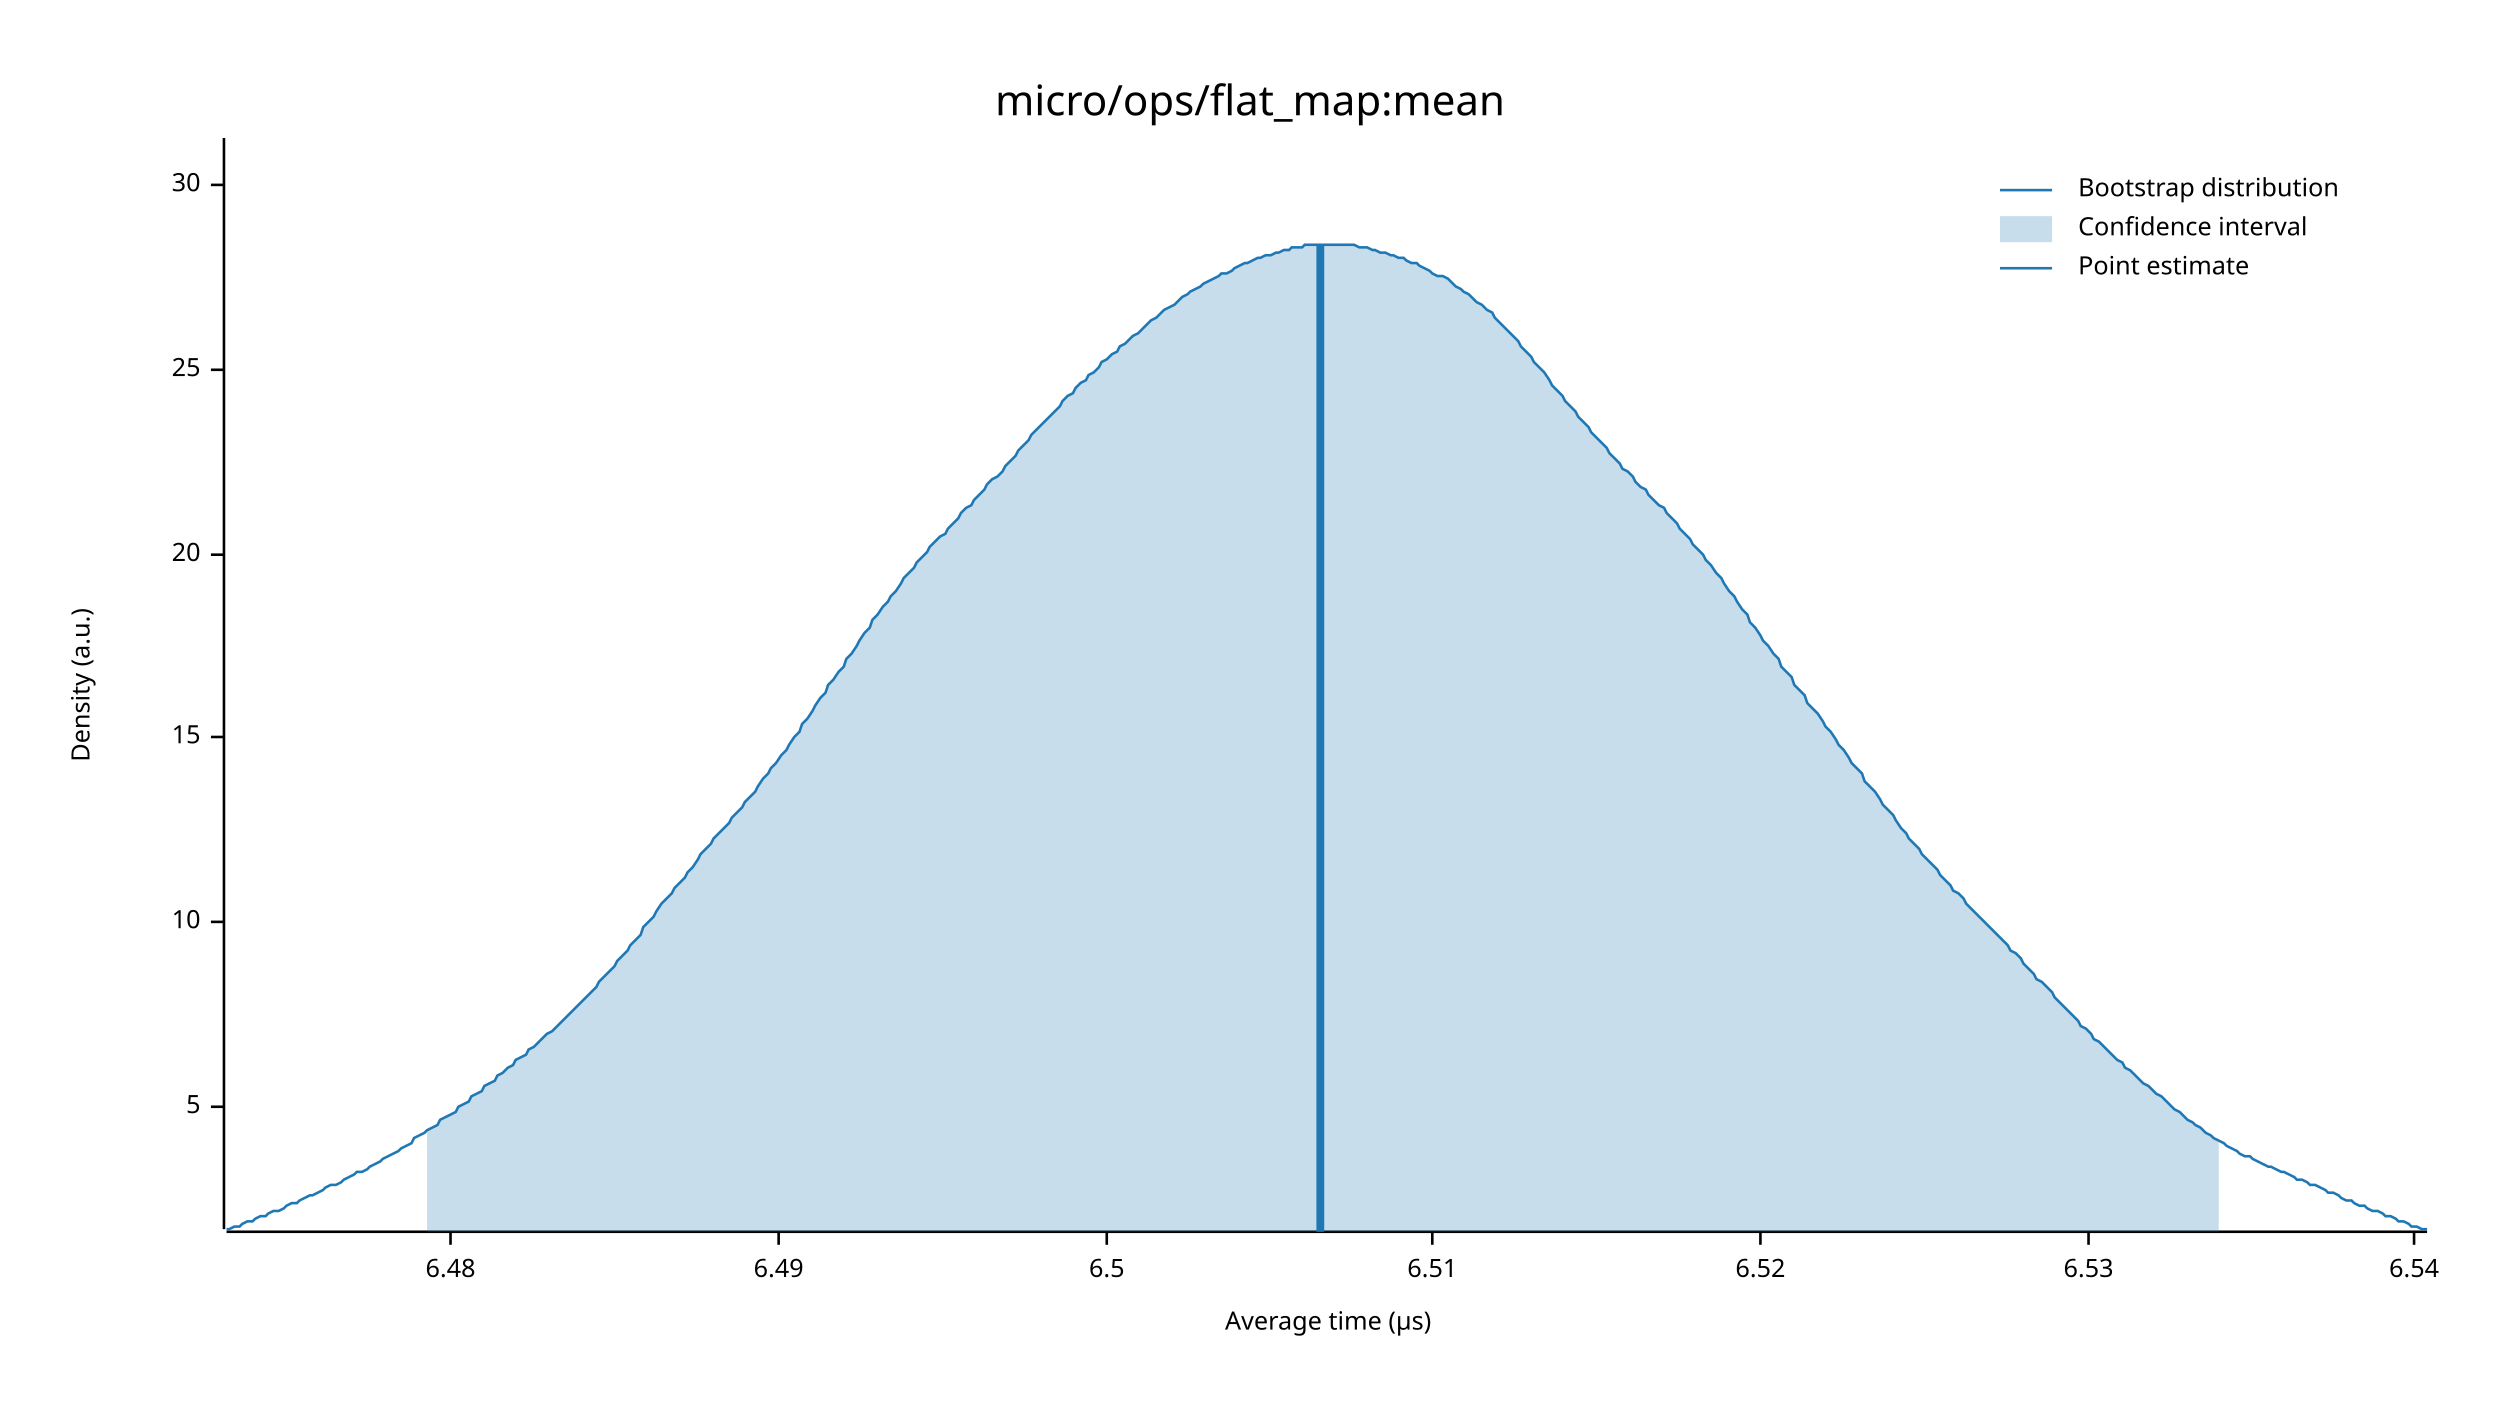
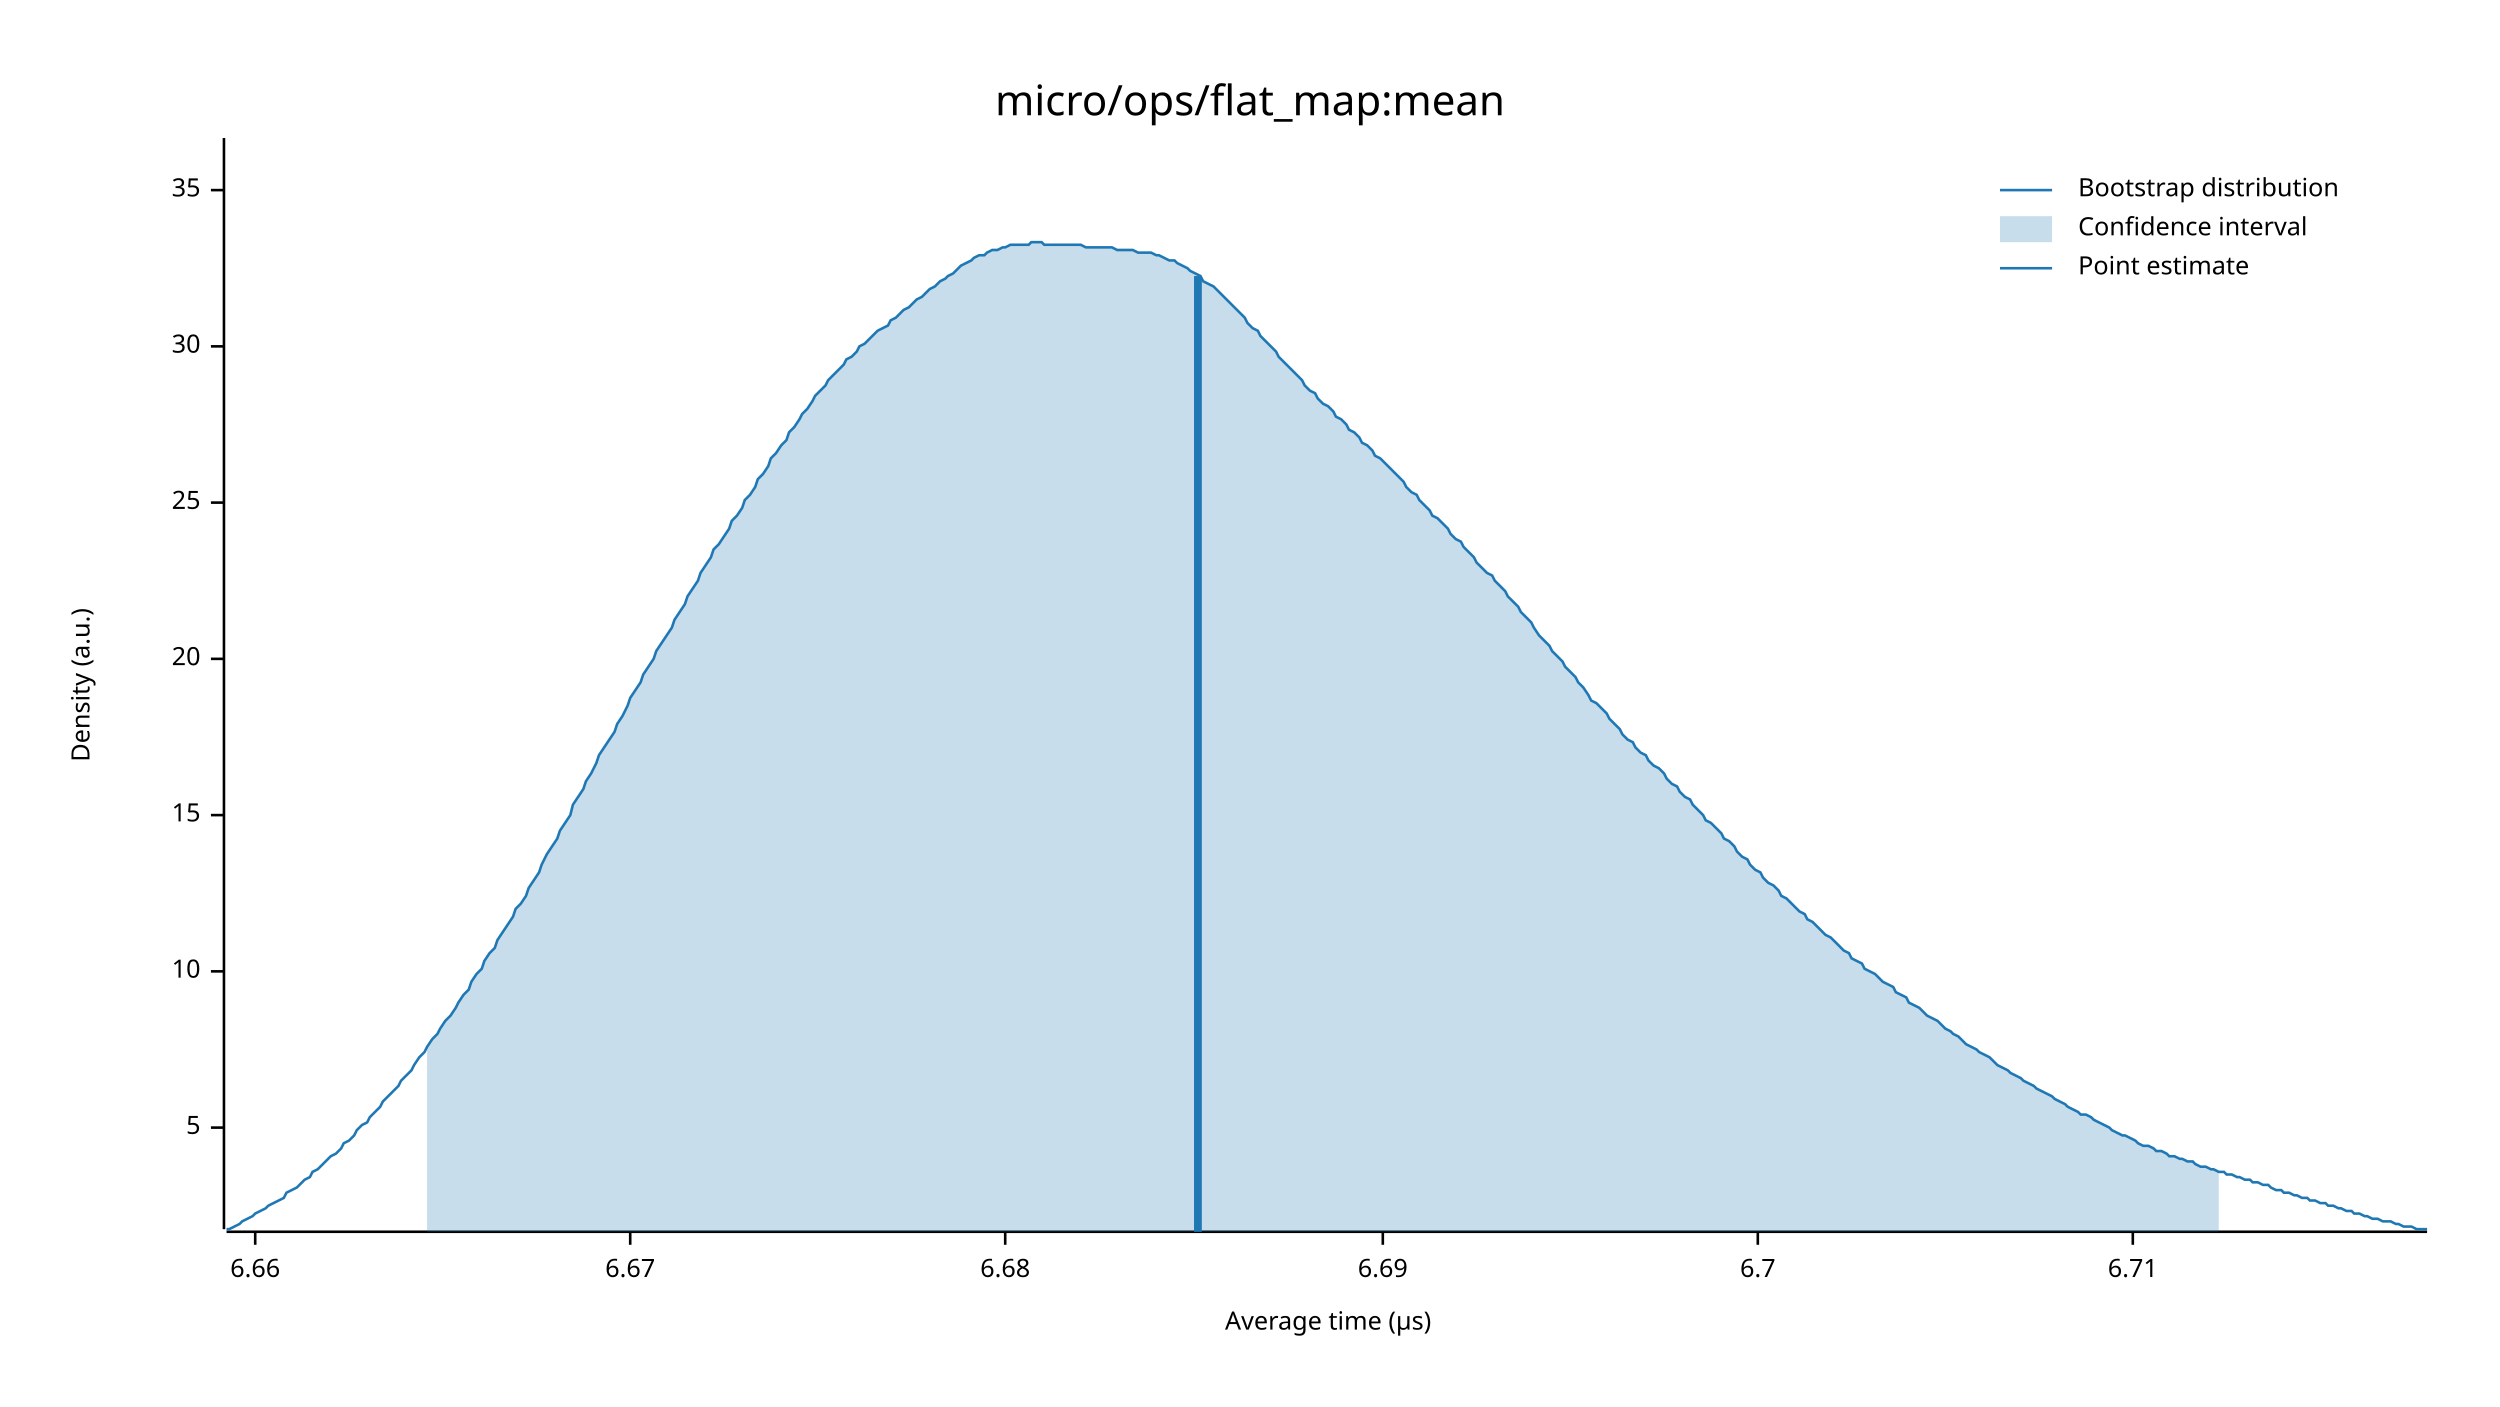
<svg xmlns="http://www.w3.org/2000/svg" width="960" height="540" viewBox="0 0 960 540">
  <text x="480" y="32" dy="0.76em" text-anchor="middle" font-family="sans-serif" font-size="16.129" opacity="1" fill="#000000">
micro/ops/flat_map:mean
</text>
  <text x="27" y="263" dy="0.76em" text-anchor="middle" font-family="sans-serif" font-size="9.677" opacity="1" fill="#000000" transform="rotate(270, 27, 263)">
Density (a.u.)
</text>
  <text x="510" y="513" dy="-0.5ex" text-anchor="middle" font-family="sans-serif" font-size="9.677" opacity="1" fill="#000000">
Average time (µs)
</text>
  <polyline fill="none" opacity="1" stroke="#000000" stroke-width="1" points="86,53 86,472 " />
-   <text x="77" y="425" dy="0.5ex" text-anchor="end" font-family="sans-serif" font-size="9.677" opacity="1" fill="#000000">
+   <text x="77" y="433" dy="0.5ex" text-anchor="end" font-family="sans-serif" font-size="9.677" opacity="1" fill="#000000">
5
</text>
-   <polyline fill="none" opacity="1" stroke="#000000" stroke-width="1" points="81,425 86,425 " />
-   <text x="77" y="354" dy="0.5ex" text-anchor="end" font-family="sans-serif" font-size="9.677" opacity="1" fill="#000000">
+   <polyline fill="none" opacity="1" stroke="#000000" stroke-width="1" points="81,433 86,433 " />
+   <text x="77" y="373" dy="0.5ex" text-anchor="end" font-family="sans-serif" font-size="9.677" opacity="1" fill="#000000">
10
</text>
-   <polyline fill="none" opacity="1" stroke="#000000" stroke-width="1" points="81,354 86,354 " />
-   <text x="77" y="283" dy="0.5ex" text-anchor="end" font-family="sans-serif" font-size="9.677" opacity="1" fill="#000000">
+   <polyline fill="none" opacity="1" stroke="#000000" stroke-width="1" points="81,373 86,373 " />
+   <text x="77" y="313" dy="0.5ex" text-anchor="end" font-family="sans-serif" font-size="9.677" opacity="1" fill="#000000">
15
</text>
-   <polyline fill="none" opacity="1" stroke="#000000" stroke-width="1" points="81,283 86,283 " />
-   <text x="77" y="213" dy="0.5ex" text-anchor="end" font-family="sans-serif" font-size="9.677" opacity="1" fill="#000000">
+   <polyline fill="none" opacity="1" stroke="#000000" stroke-width="1" points="81,313 86,313 " />
+   <text x="77" y="253" dy="0.5ex" text-anchor="end" font-family="sans-serif" font-size="9.677" opacity="1" fill="#000000">
20
</text>
-   <polyline fill="none" opacity="1" stroke="#000000" stroke-width="1" points="81,213 86,213 " />
-   <text x="77" y="142" dy="0.5ex" text-anchor="end" font-family="sans-serif" font-size="9.677" opacity="1" fill="#000000">
+   <polyline fill="none" opacity="1" stroke="#000000" stroke-width="1" points="81,253 86,253 " />
+   <text x="77" y="193" dy="0.5ex" text-anchor="end" font-family="sans-serif" font-size="9.677" opacity="1" fill="#000000">
25
</text>
-   <polyline fill="none" opacity="1" stroke="#000000" stroke-width="1" points="81,142 86,142 " />
-   <text x="77" y="71" dy="0.5ex" text-anchor="end" font-family="sans-serif" font-size="9.677" opacity="1" fill="#000000">
+   <polyline fill="none" opacity="1" stroke="#000000" stroke-width="1" points="81,193 86,193 " />
+   <text x="77" y="133" dy="0.5ex" text-anchor="end" font-family="sans-serif" font-size="9.677" opacity="1" fill="#000000">
30
</text>
-   <polyline fill="none" opacity="1" stroke="#000000" stroke-width="1" points="81,71 86,71 " />
+   <polyline fill="none" opacity="1" stroke="#000000" stroke-width="1" points="81,133 86,133 " />
+   <text x="77" y="73" dy="0.5ex" text-anchor="end" font-family="sans-serif" font-size="9.677" opacity="1" fill="#000000">
+ 35
+ </text>
+   <polyline fill="none" opacity="1" stroke="#000000" stroke-width="1" points="81,73 86,73 " />
  <polyline fill="none" opacity="1" stroke="#000000" stroke-width="1" points="87,473 932,473 " />
-   <text x="173" y="483" dy="0.76em" text-anchor="middle" font-family="sans-serif" font-size="9.677" opacity="1" fill="#000000">
- 6.48
+   <text x="98" y="483" dy="0.76em" text-anchor="middle" font-family="sans-serif" font-size="9.677" opacity="1" fill="#000000">
+ 6.66
</text>
-   <polyline fill="none" opacity="1" stroke="#000000" stroke-width="1" points="173,473 173,478 " />
-   <text x="299" y="483" dy="0.76em" text-anchor="middle" font-family="sans-serif" font-size="9.677" opacity="1" fill="#000000">
- 6.49
+   <polyline fill="none" opacity="1" stroke="#000000" stroke-width="1" points="98,473 98,478 " />
+   <text x="242" y="483" dy="0.76em" text-anchor="middle" font-family="sans-serif" font-size="9.677" opacity="1" fill="#000000">
+ 6.67
</text>
-   <polyline fill="none" opacity="1" stroke="#000000" stroke-width="1" points="299,473 299,478 " />
-   <text x="425" y="483" dy="0.76em" text-anchor="middle" font-family="sans-serif" font-size="9.677" opacity="1" fill="#000000">
- 6.5
+   <polyline fill="none" opacity="1" stroke="#000000" stroke-width="1" points="242,473 242,478 " />
+   <text x="386" y="483" dy="0.76em" text-anchor="middle" font-family="sans-serif" font-size="9.677" opacity="1" fill="#000000">
+ 6.68
</text>
-   <polyline fill="none" opacity="1" stroke="#000000" stroke-width="1" points="425,473 425,478 " />
-   <text x="550" y="483" dy="0.76em" text-anchor="middle" font-family="sans-serif" font-size="9.677" opacity="1" fill="#000000">
- 6.51
+   <polyline fill="none" opacity="1" stroke="#000000" stroke-width="1" points="386,473 386,478 " />
+   <text x="531" y="483" dy="0.76em" text-anchor="middle" font-family="sans-serif" font-size="9.677" opacity="1" fill="#000000">
+ 6.69
</text>
-   <polyline fill="none" opacity="1" stroke="#000000" stroke-width="1" points="550,473 550,478 " />
-   <text x="676" y="483" dy="0.76em" text-anchor="middle" font-family="sans-serif" font-size="9.677" opacity="1" fill="#000000">
- 6.52
+   <polyline fill="none" opacity="1" stroke="#000000" stroke-width="1" points="531,473 531,478 " />
+   <text x="675" y="483" dy="0.76em" text-anchor="middle" font-family="sans-serif" font-size="9.677" opacity="1" fill="#000000">
+ 6.7
</text>
-   <polyline fill="none" opacity="1" stroke="#000000" stroke-width="1" points="676,473 676,478 " />
-   <text x="802" y="483" dy="0.76em" text-anchor="middle" font-family="sans-serif" font-size="9.677" opacity="1" fill="#000000">
- 6.53
+   <polyline fill="none" opacity="1" stroke="#000000" stroke-width="1" points="675,473 675,478 " />
+   <text x="819" y="483" dy="0.76em" text-anchor="middle" font-family="sans-serif" font-size="9.677" opacity="1" fill="#000000">
+ 6.71
</text>
-   <polyline fill="none" opacity="1" stroke="#000000" stroke-width="1" points="802,473 802,478 " />
-   <text x="927" y="483" dy="0.76em" text-anchor="middle" font-family="sans-serif" font-size="9.677" opacity="1" fill="#000000">
- 6.54
- </text>
-   <polyline fill="none" opacity="1" stroke="#000000" stroke-width="1" points="927,473 927,478 " />
-   <polyline fill="none" opacity="1" stroke="#1F78B4" stroke-width="1" points="87,472 88,472 90,471 92,471 93,470 95,469 97,469 98,468 100,467 102,467 103,466 105,465 107,465 109,464 110,463 112,462 114,462 115,461 117,460 119,459 120,459 122,458 124,457 125,456 127,455 129,455 131,454 132,453 134,452 136,451 137,450 139,450 141,449 142,448 144,447 146,446 147,445 149,444 151,443 153,442 154,441 156,440 158,439 159,437 161,436 163,435 164,434 166,433 168,432 169,430 171,429 173,428 175,427 176,425 178,424 180,423 181,421 183,420 185,419 186,417 188,416 190,415 191,413 193,412 195,410 197,409 198,407 200,406 202,405 203,403 205,402 207,400 208,399 210,397 212,396 214,394 215,393 217,391 219,389 220,388 222,386 224,384 225,383 227,381 229,379 230,377 232,375 234,373 236,371 237,369 239,367 241,365 242,363 244,361 246,359 247,356 249,354 251,352 252,350 254,347 256,345 258,343 259,341 261,339 263,337 264,335 266,333 268,330 269,328 271,326 273,324 274,322 276,320 278,318 280,316 281,314 283,312 285,310 286,308 288,306 290,304 291,302 293,299 295,297 296,295 298,293 300,290 302,288 303,286 305,283 307,281 308,278 310,276 312,273 313,271 315,268 317,266 318,263 320,261 322,258 324,256 325,253 327,251 329,248 330,246 332,243 334,241 335,238 337,236 339,233 341,231 342,229 344,227 346,224 347,222 349,220 351,218 352,216 354,214 356,212 357,210 359,208 361,206 363,205 364,203 366,201 368,199 369,197 371,195 373,194 374,192 376,190 378,188 379,186 381,184 383,183 385,181 386,179 388,177 390,175 391,173 393,171 395,169 396,167 398,165 400,163 401,162 403,160 405,158 407,156 408,154 410,152 412,151 413,149 415,147 417,146 418,144 420,143 422,141 423,139 425,138 427,136 429,135 430,133 432,132 434,130 435,129 437,128 439,126 440,125 442,123 444,122 445,121 447,119 449,118 451,117 452,116 454,114 456,113 457,112 459,111 461,110 462,109 464,108 466,107 468,106 469,105 471,105 473,104 474,103 476,102 478,101 479,101 481,100 483,99 484,99 486,98 488,98 490,97 491,97 493,96 495,96 496,95 498,95 500,95 501,94 503,94 505,94 506,94 508,94 510,94 512,94 513,94 515,94 517,94 518,94 520,94 522,95 523,95 525,95 527,96 528,96 530,97 532,97 534,98 535,98 537,99 539,99 540,100 542,101 544,101 545,102 547,103 549,104 550,105 552,106 554,106 556,107 557,108 559,110 561,111 562,112 564,113 566,115 567,116 569,117 571,119 573,120 574,122 576,124 578,126 579,127 581,129 583,131 584,133 586,135 588,137 589,139 591,141 593,143 595,146 596,148 598,150 600,152 601,154 603,156 605,158 606,160 608,162 610,164 611,166 613,168 615,170 617,172 618,174 620,176 622,178 623,180 625,181 627,183 628,185 630,187 632,188 633,190 635,192 637,194 639,195 640,197 642,199 644,201 645,203 647,205 649,207 650,209 652,211 654,213 655,215 657,217 659,220 661,222 662,224 664,227 666,229 667,231 669,234 671,236 672,239 674,241 676,244 677,246 679,248 681,251 683,253 684,256 686,258 688,260 689,263 691,265 693,267 694,270 696,272 698,274 700,277 701,279 703,281 705,284 706,286 708,288 710,291 711,293 713,295 715,297 716,300 718,302 720,304 722,307 723,309 725,311 727,313 728,315 730,318 732,320 733,322 735,324 737,326 738,328 740,330 742,332 744,334 745,336 747,338 749,340 750,342 752,343 754,345 755,347 757,349 759,351 760,352 762,354 764,356 766,358 767,359 769,361 771,363 772,365 774,366 776,368 777,370 779,372 781,374 782,376 784,377 786,379 788,381 789,383 791,385 793,387 794,388 796,390 798,392 799,394 801,395 803,397 804,399 806,400 808,402 810,404 811,405 813,407 815,408 816,410 818,411 820,413 821,414 823,416 825,417 827,419 828,420 830,421 832,423 833,424 835,426 837,427 838,428 840,430 842,431 843,432 845,433 847,435 849,436 850,437 852,438 854,439 855,440 857,441 859,442 860,443 862,444 864,444 865,445 867,446 869,447 871,448 872,448 874,449 876,450 877,450 879,451 881,452 882,453 884,453 886,454 887,455 889,455 891,456 893,457 894,458 896,458 898,459 899,460 901,461 903,461 904,462 906,463 908,463 909,464 911,465 913,465 915,466 916,467 918,467 920,468 921,469 923,469 925,470 926,471 928,471 930,472 932,472 " />
-   <polygon opacity="0.25" fill="#1F78B4" points="164,434 166,433 168,432 169,430 171,429 173,428 175,427 176,425 178,424 180,423 181,421 183,420 185,419 186,417 188,416 190,415 191,413 193,412 195,410 197,409 198,407 200,406 202,405 203,403 205,402 207,400 208,399 210,397 212,396 214,394 215,393 217,391 219,389 220,388 222,386 224,384 225,383 227,381 229,379 230,377 232,375 234,373 236,371 237,369 239,367 241,365 242,363 244,361 246,359 247,356 249,354 251,352 252,350 254,347 256,345 258,343 259,341 261,339 263,337 264,335 266,333 268,330 269,328 271,326 273,324 274,322 276,320 278,318 280,316 281,314 283,312 285,310 286,308 288,306 290,304 291,302 293,299 295,297 296,295 298,293 300,290 302,288 303,286 305,283 307,281 308,278 310,276 312,273 313,271 315,268 317,266 318,263 320,261 322,258 324,256 325,253 327,251 329,248 330,246 332,243 334,241 335,238 337,236 339,233 341,231 342,229 344,227 346,224 347,222 349,220 351,218 352,216 354,214 356,212 357,210 359,208 361,206 363,205 364,203 366,201 368,199 369,197 371,195 373,194 374,192 376,190 378,188 379,186 381,184 383,183 385,181 386,179 388,177 390,175 391,173 393,171 395,169 396,167 398,165 400,163 401,162 403,160 405,158 407,156 408,154 410,152 412,151 413,149 415,147 417,146 418,144 420,143 422,141 423,139 425,138 427,136 429,135 430,133 432,132 434,130 435,129 437,128 439,126 440,125 442,123 444,122 445,121 447,119 449,118 451,117 452,116 454,114 456,113 457,112 459,111 461,110 462,109 464,108 466,107 468,106 469,105 471,105 473,104 474,103 476,102 478,101 479,101 481,100 483,99 484,99 486,98 488,98 490,97 491,97 493,96 495,96 496,95 498,95 500,95 501,94 503,94 505,94 506,94 508,94 510,94 512,94 513,94 515,94 517,94 518,94 520,94 522,95 523,95 525,95 527,96 528,96 530,97 532,97 534,98 535,98 537,99 539,99 540,100 542,101 544,101 545,102 547,103 549,104 550,105 552,106 554,106 556,107 557,108 559,110 561,111 562,112 564,113 566,115 567,116 569,117 571,119 573,120 574,122 576,124 578,126 579,127 581,129 583,131 584,133 586,135 588,137 589,139 591,141 593,143 595,146 596,148 598,150 600,152 601,154 603,156 605,158 606,160 608,162 610,164 611,166 613,168 615,170 617,172 618,174 620,176 622,178 623,180 625,181 627,183 628,185 630,187 632,188 633,190 635,192 637,194 639,195 640,197 642,199 644,201 645,203 647,205 649,207 650,209 652,211 654,213 655,215 657,217 659,220 661,222 662,224 664,227 666,229 667,231 669,234 671,236 672,239 674,241 676,244 677,246 679,248 681,251 683,253 684,256 686,258 688,260 689,263 691,265 693,267 694,270 696,272 698,274 700,277 701,279 703,281 705,284 706,286 708,288 710,291 711,293 713,295 715,297 716,300 718,302 720,304 722,307 723,309 725,311 727,313 728,315 730,318 732,320 733,322 735,324 737,326 738,328 740,330 742,332 744,334 745,336 747,338 749,340 750,342 752,343 754,345 755,347 757,349 759,351 760,352 762,354 764,356 766,358 767,359 769,361 771,363 772,365 774,366 776,368 777,370 779,372 781,374 782,376 784,377 786,379 788,381 789,383 791,385 793,387 794,388 796,390 798,392 799,394 801,395 803,397 804,399 806,400 808,402 810,404 811,405 813,407 815,408 816,410 818,411 820,413 821,414 823,416 825,417 827,419 828,420 830,421 832,423 833,424 835,426 837,427 838,428 840,430 842,431 843,432 845,433 847,435 849,436 850,437 852,438 852,473 164,473 " />
-   <polyline fill="none" opacity="1" stroke="#1F78B4" stroke-width="3" points="507,473 507,94 " />
+   <polyline fill="none" opacity="1" stroke="#000000" stroke-width="1" points="819,473 819,478 " />
+   <polyline fill="none" opacity="1" stroke="#1F78B4" stroke-width="1" points="87,472 88,472 90,471 92,470 93,469 95,468 97,467 98,466 100,465 102,464 103,463 105,462 107,461 109,460 110,458 112,457 114,456 115,455 117,453 119,452 120,450 122,449 124,447 125,446 127,444 129,443 131,441 132,439 134,438 136,436 137,434 139,432 141,431 142,429 144,427 146,425 147,423 149,421 151,419 153,417 154,415 156,413 158,411 159,409 161,406 163,404 164,402 166,399 168,397 169,395 171,392 173,390 175,387 176,385 178,382 180,380 181,377 183,374 185,372 186,369 188,366 190,364 191,361 193,358 195,355 197,352 198,349 200,347 202,344 203,341 205,338 207,335 208,332 210,328 212,325 214,322 215,319 217,316 219,313 220,309 222,306 224,303 225,300 227,297 229,293 230,290 232,287 234,284 236,281 237,278 239,275 241,271 242,268 244,265 246,262 247,259 249,256 251,253 252,250 254,247 256,244 258,241 259,238 261,235 263,232 264,229 266,226 268,223 269,220 271,217 273,214 274,211 276,209 278,206 280,203 281,200 283,198 285,195 286,192 288,190 290,187 291,184 293,182 295,179 296,176 298,174 300,171 302,169 303,166 305,164 307,161 308,159 310,157 312,154 313,152 315,150 317,148 318,146 320,144 322,142 324,140 325,138 327,137 329,135 330,133 332,132 334,130 335,129 337,127 339,126 341,125 342,123 344,122 346,120 347,119 349,118 351,116 352,115 354,114 356,112 357,111 359,110 361,108 363,107 364,106 366,105 368,103 369,102 371,101 373,100 374,99 376,98 378,98 379,97 381,96 383,96 385,95 386,95 388,94 390,94 391,94 393,94 395,94 396,93 398,93 400,93 401,94 403,94 405,94 407,94 408,94 410,94 412,94 413,94 415,94 417,95 418,95 420,95 422,95 423,95 425,95 427,95 429,96 430,96 432,96 434,96 435,96 437,97 439,97 440,97 442,97 444,98 445,98 447,99 449,100 451,100 452,101 454,102 456,103 457,104 459,105 461,106 462,108 464,109 466,110 468,112 469,113 471,115 473,117 474,118 476,120 478,122 479,124 481,126 483,127 484,129 486,131 488,133 490,135 491,137 493,139 495,141 496,142 498,144 500,146 501,148 503,150 505,151 506,153 508,155 510,156 512,158 513,160 515,161 517,163 518,165 520,166 522,168 523,170 525,171 527,173 528,175 530,176 532,178 534,180 535,181 537,183 539,185 540,187 542,189 544,190 545,192 547,194 549,196 550,198 552,199 554,201 556,203 557,205 559,207 561,208 562,210 564,212 566,214 567,216 569,218 571,220 573,221 574,223 576,225 578,227 579,229 581,231 583,233 584,235 586,237 588,239 589,241 591,244 593,246 595,248 596,250 598,252 600,254 601,256 603,258 605,260 606,262 608,264 610,267 611,269 613,270 615,272 617,274 618,276 620,278 622,280 623,282 625,284 627,285 628,287 630,289 632,290 633,292 635,294 637,295 639,297 640,299 642,301 644,302 645,304 647,306 649,307 650,309 652,311 654,313 655,315 657,316 659,318 661,320 662,322 664,323 666,325 667,327 669,329 671,330 672,332 674,334 676,335 677,337 679,339 681,340 683,342 684,344 686,345 688,347 689,348 691,350 693,351 694,353 696,354 698,356 700,358 701,359 703,360 705,362 706,363 708,365 710,366 711,368 713,369 715,370 716,372 718,373 720,374 722,376 723,377 725,378 727,379 728,381 730,382 732,383 733,385 735,386 737,387 738,388 740,390 742,391 744,392 745,393 747,395 749,396 750,397 752,398 754,400 755,401 757,402 759,403 760,404 762,405 764,406 766,408 767,409 769,410 771,411 772,412 774,413 776,414 777,415 779,416 781,417 782,418 784,419 786,420 788,421 789,422 791,423 793,424 794,425 796,426 798,427 799,428 801,428 803,429 804,430 806,431 808,432 810,433 811,434 813,435 815,436 816,436 818,437 820,438 821,439 823,440 825,440 827,441 828,442 830,442 832,443 833,444 835,444 837,445 838,445 840,446 842,446 843,447 845,448 847,448 849,449 850,449 852,450 854,450 855,451 857,451 859,452 860,452 862,453 864,453 865,454 867,454 869,455 871,455 872,456 874,457 876,457 877,458 879,458 881,459 882,459 884,460 886,460 887,461 889,461 891,462 893,462 894,463 896,463 898,464 899,464 901,465 903,465 904,466 906,466 908,467 909,467 911,468 913,468 915,469 916,469 918,469 920,470 921,470 923,471 925,471 926,471 928,472 930,472 932,472 " />
+   <polygon opacity="0.25" fill="#1F78B4" points="164,402 166,399 168,397 169,395 171,392 173,390 175,387 176,385 178,382 180,380 181,377 183,374 185,372 186,369 188,366 190,364 191,361 193,358 195,355 197,352 198,349 200,347 202,344 203,341 205,338 207,335 208,332 210,328 212,325 214,322 215,319 217,316 219,313 220,309 222,306 224,303 225,300 227,297 229,293 230,290 232,287 234,284 236,281 237,278 239,275 241,271 242,268 244,265 246,262 247,259 249,256 251,253 252,250 254,247 256,244 258,241 259,238 261,235 263,232 264,229 266,226 268,223 269,220 271,217 273,214 274,211 276,209 278,206 280,203 281,200 283,198 285,195 286,192 288,190 290,187 291,184 293,182 295,179 296,176 298,174 300,171 302,169 303,166 305,164 307,161 308,159 310,157 312,154 313,152 315,150 317,148 318,146 320,144 322,142 324,140 325,138 327,137 329,135 330,133 332,132 334,130 335,129 337,127 339,126 341,125 342,123 344,122 346,120 347,119 349,118 351,116 352,115 354,114 356,112 357,111 359,110 361,108 363,107 364,106 366,105 368,103 369,102 371,101 373,100 374,99 376,98 378,98 379,97 381,96 383,96 385,95 386,95 388,94 390,94 391,94 393,94 395,94 396,93 398,93 400,93 401,94 403,94 405,94 407,94 408,94 410,94 412,94 413,94 415,94 417,95 418,95 420,95 422,95 423,95 425,95 427,95 429,96 430,96 432,96 434,96 435,96 437,97 439,97 440,97 442,97 444,98 445,98 447,99 449,100 451,100 452,101 454,102 456,103 457,104 459,105 461,106 462,108 464,109 466,110 468,112 469,113 471,115 473,117 474,118 476,120 478,122 479,124 481,126 483,127 484,129 486,131 488,133 490,135 491,137 493,139 495,141 496,142 498,144 500,146 501,148 503,150 505,151 506,153 508,155 510,156 512,158 513,160 515,161 517,163 518,165 520,166 522,168 523,170 525,171 527,173 528,175 530,176 532,178 534,180 535,181 537,183 539,185 540,187 542,189 544,190 545,192 547,194 549,196 550,198 552,199 554,201 556,203 557,205 559,207 561,208 562,210 564,212 566,214 567,216 569,218 571,220 573,221 574,223 576,225 578,227 579,229 581,231 583,233 584,235 586,237 588,239 589,241 591,244 593,246 595,248 596,250 598,252 600,254 601,256 603,258 605,260 606,262 608,264 610,267 611,269 613,270 615,272 617,274 618,276 620,278 622,280 623,282 625,284 627,285 628,287 630,289 632,290 633,292 635,294 637,295 639,297 640,299 642,301 644,302 645,304 647,306 649,307 650,309 652,311 654,313 655,315 657,316 659,318 661,320 662,322 664,323 666,325 667,327 669,329 671,330 672,332 674,334 676,335 677,337 679,339 681,340 683,342 684,344 686,345 688,347 689,348 691,350 693,351 694,353 696,354 698,356 700,358 701,359 703,360 705,362 706,363 708,365 710,366 711,368 713,369 715,370 716,372 718,373 720,374 722,376 723,377 725,378 727,379 728,381 730,382 732,383 733,385 735,386 737,387 738,388 740,390 742,391 744,392 745,393 747,395 749,396 750,397 752,398 754,400 755,401 757,402 759,403 760,404 762,405 764,406 766,408 767,409 769,410 771,411 772,412 774,413 776,414 777,415 779,416 781,417 782,418 784,419 786,420 788,421 789,422 791,423 793,424 794,425 796,426 798,427 799,428 801,428 803,429 804,430 806,431 808,432 810,433 811,434 813,435 815,436 816,436 818,437 820,438 821,439 823,440 825,440 827,441 828,442 830,442 832,443 833,444 835,444 837,445 838,445 840,446 842,446 843,447 845,448 847,448 849,449 850,449 852,450 852,473 164,473 " />
+   <polyline fill="none" opacity="1" stroke="#1F78B4" stroke-width="3" points="460,473 460,106 " />
  <text x="798" y="68" dy="0.76em" text-anchor="start" font-family="sans-serif" font-size="9.677" opacity="1" fill="#000000">
Bootstrap distribution
</text>
  <text x="798" y="83" dy="0.76em" text-anchor="start" font-family="sans-serif" font-size="9.677" opacity="1" fill="#000000">
Confidence interval
</text>
  <text x="798" y="98" dy="0.76em" text-anchor="start" font-family="sans-serif" font-size="9.677" opacity="1" fill="#000000">
Point estimate
</text>
  <polyline fill="none" opacity="1" stroke="#1F78B4" stroke-width="1" points="768,73 788,73 " />
  <rect x="768" y="83" width="20" height="10" opacity="0.25" fill="#1F78B4" stroke="none" />
  <polyline fill="none" opacity="1" stroke="#1F78B4" stroke-width="1" points="768,103 788,103 " />
</svg>
